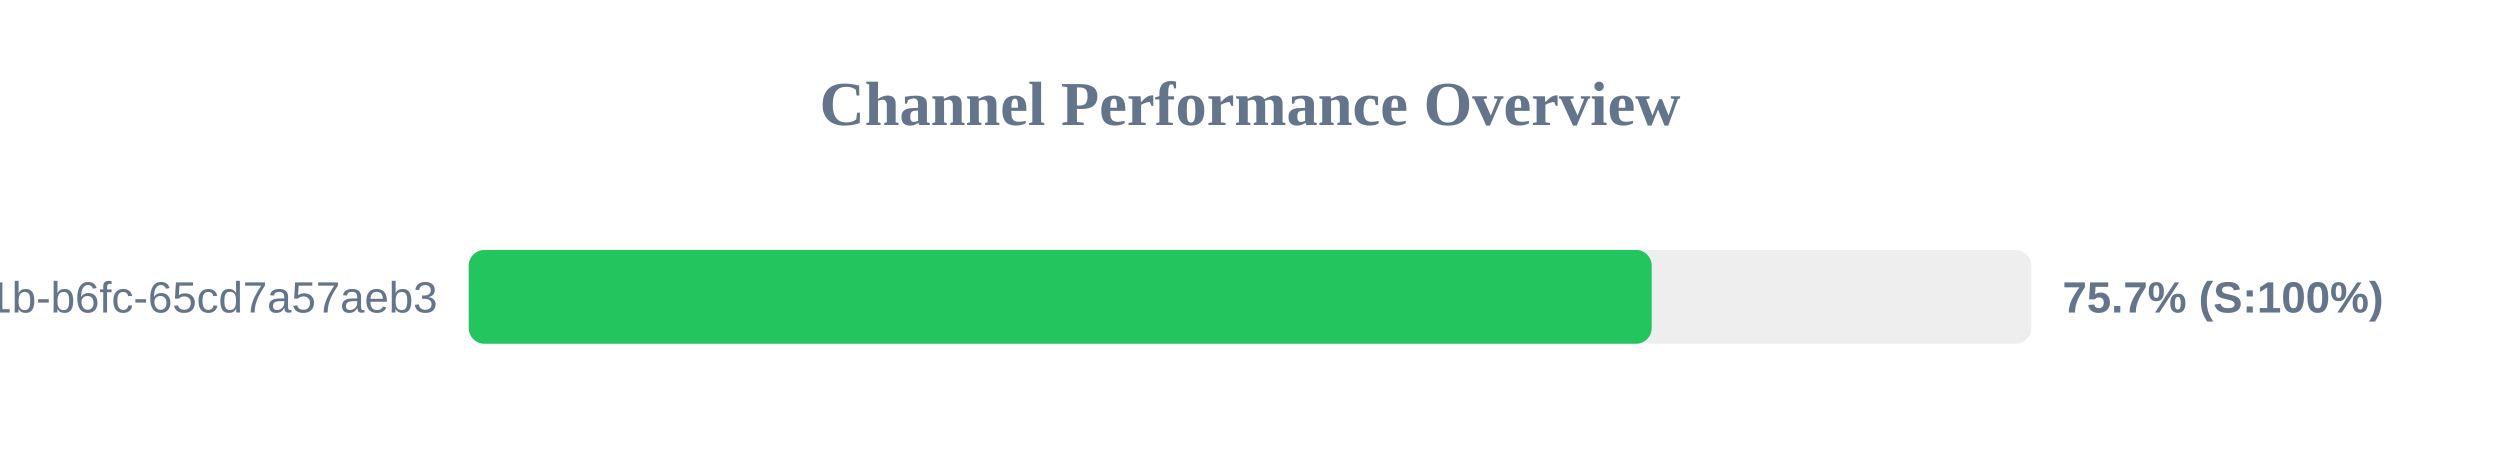
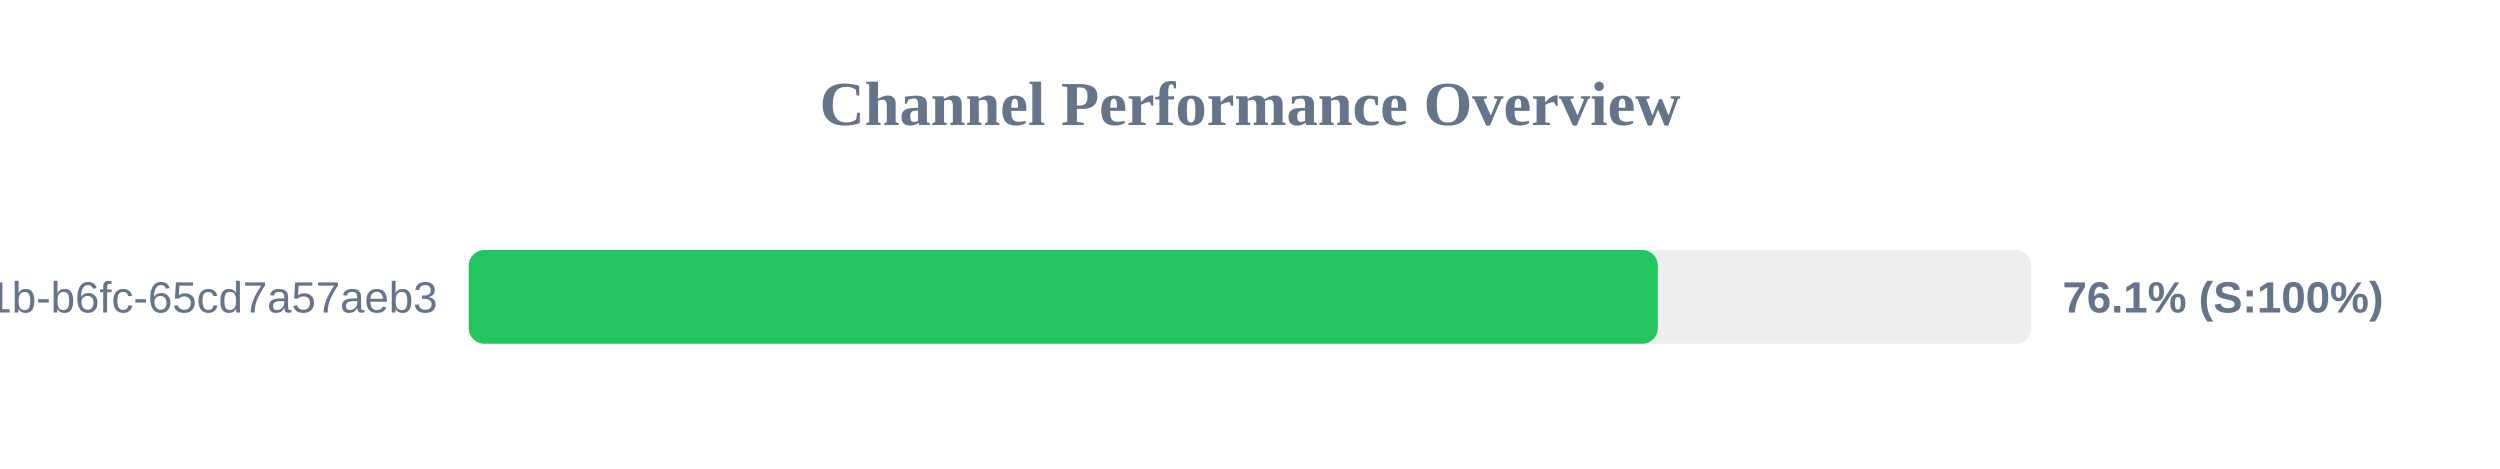
<svg xmlns="http://www.w3.org/2000/svg" width="800" height="150" version="1.1">
  <style>
        .row { font: 14px Arial; fill: #64748b; }
        .score { font: bold 14px Arial; fill: #64748b; }
    </style>
  <text x="400" y="40" text-anchor="middle" font-size="20px" font-weight="bold" fill="#64748b">Channel Performance Overview</text>
  <rect x="150" y="80" width="500" height="30" fill="#eee" rx="5" />
-   <rect x="150" y="80" width="378.55" height="30" fill="#22c55e" rx="5" />
+   <rect x="150" y="80" width="380.5" height="30" fill="#22c55e" rx="5" />
  <text x="140" y="100" text-anchor="end" class="row">?uuid=9c859345-959f-491b-b6fc-65cd7a57aeb3</text>
-   <text x="660" y="100" text-anchor="start" class="score">75.7% (S:100%)</text>
+   <text x="660" y="100" text-anchor="start" class="score">76.1% (S:100%)</text>
</svg>
